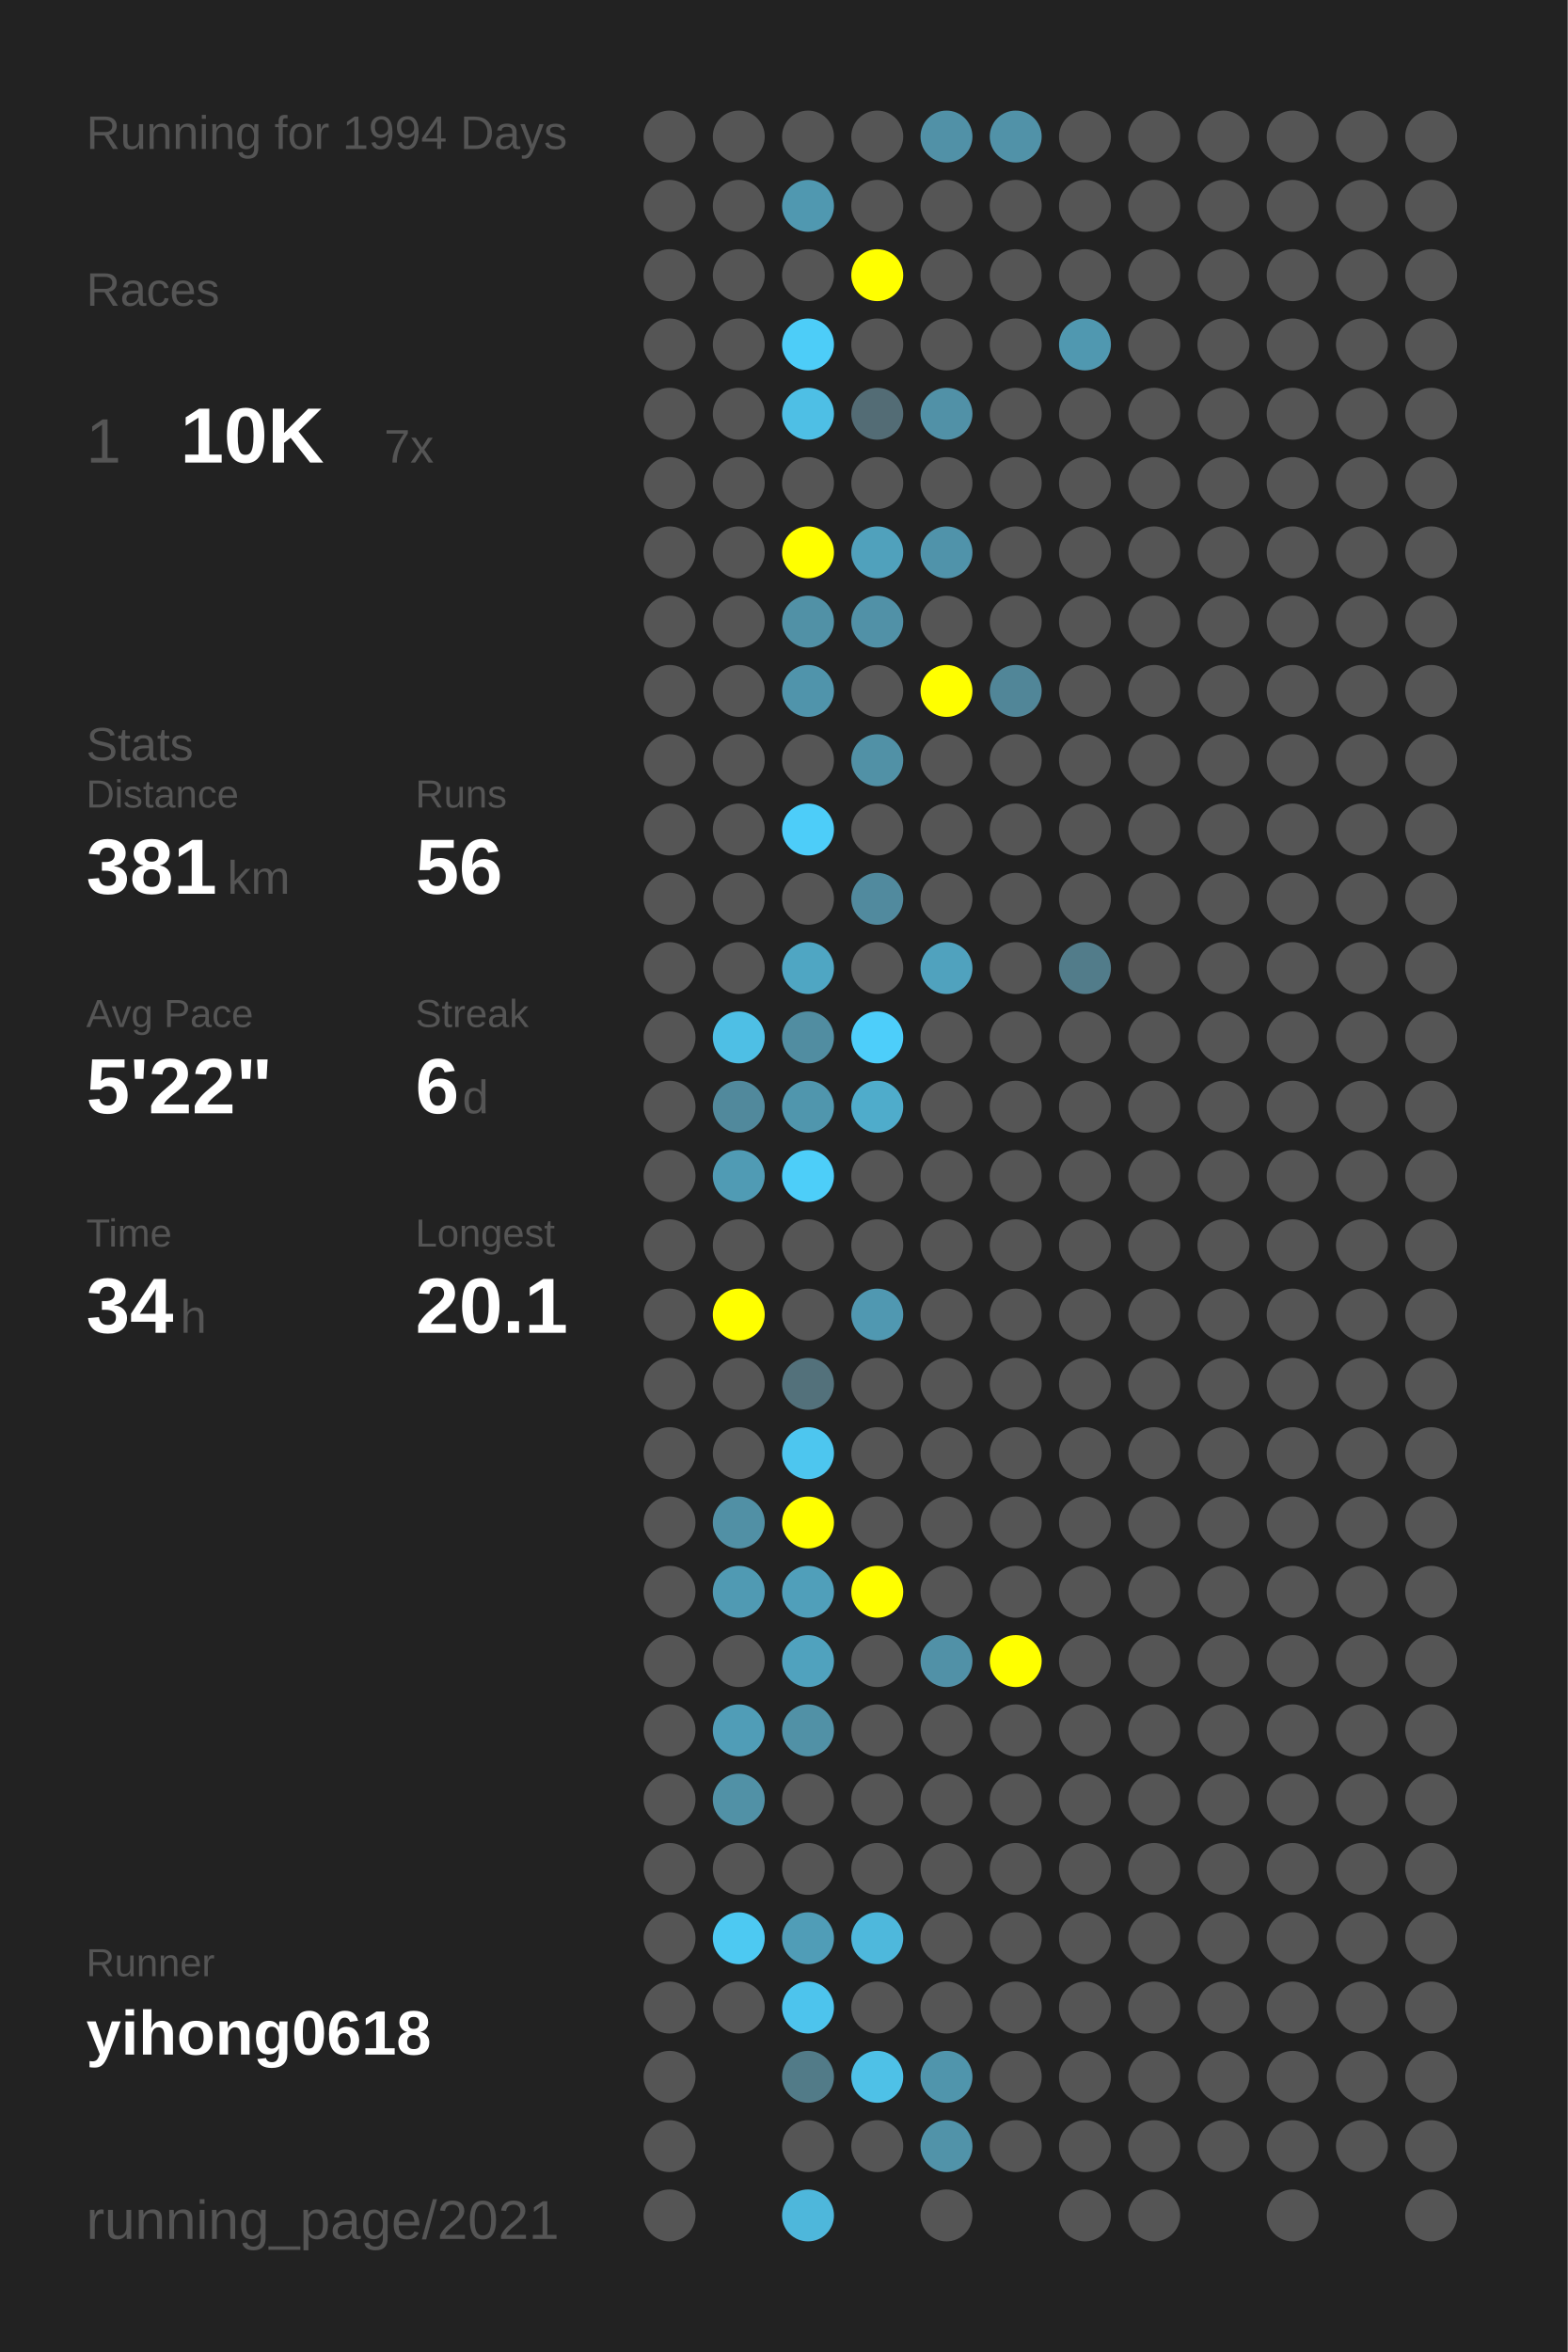
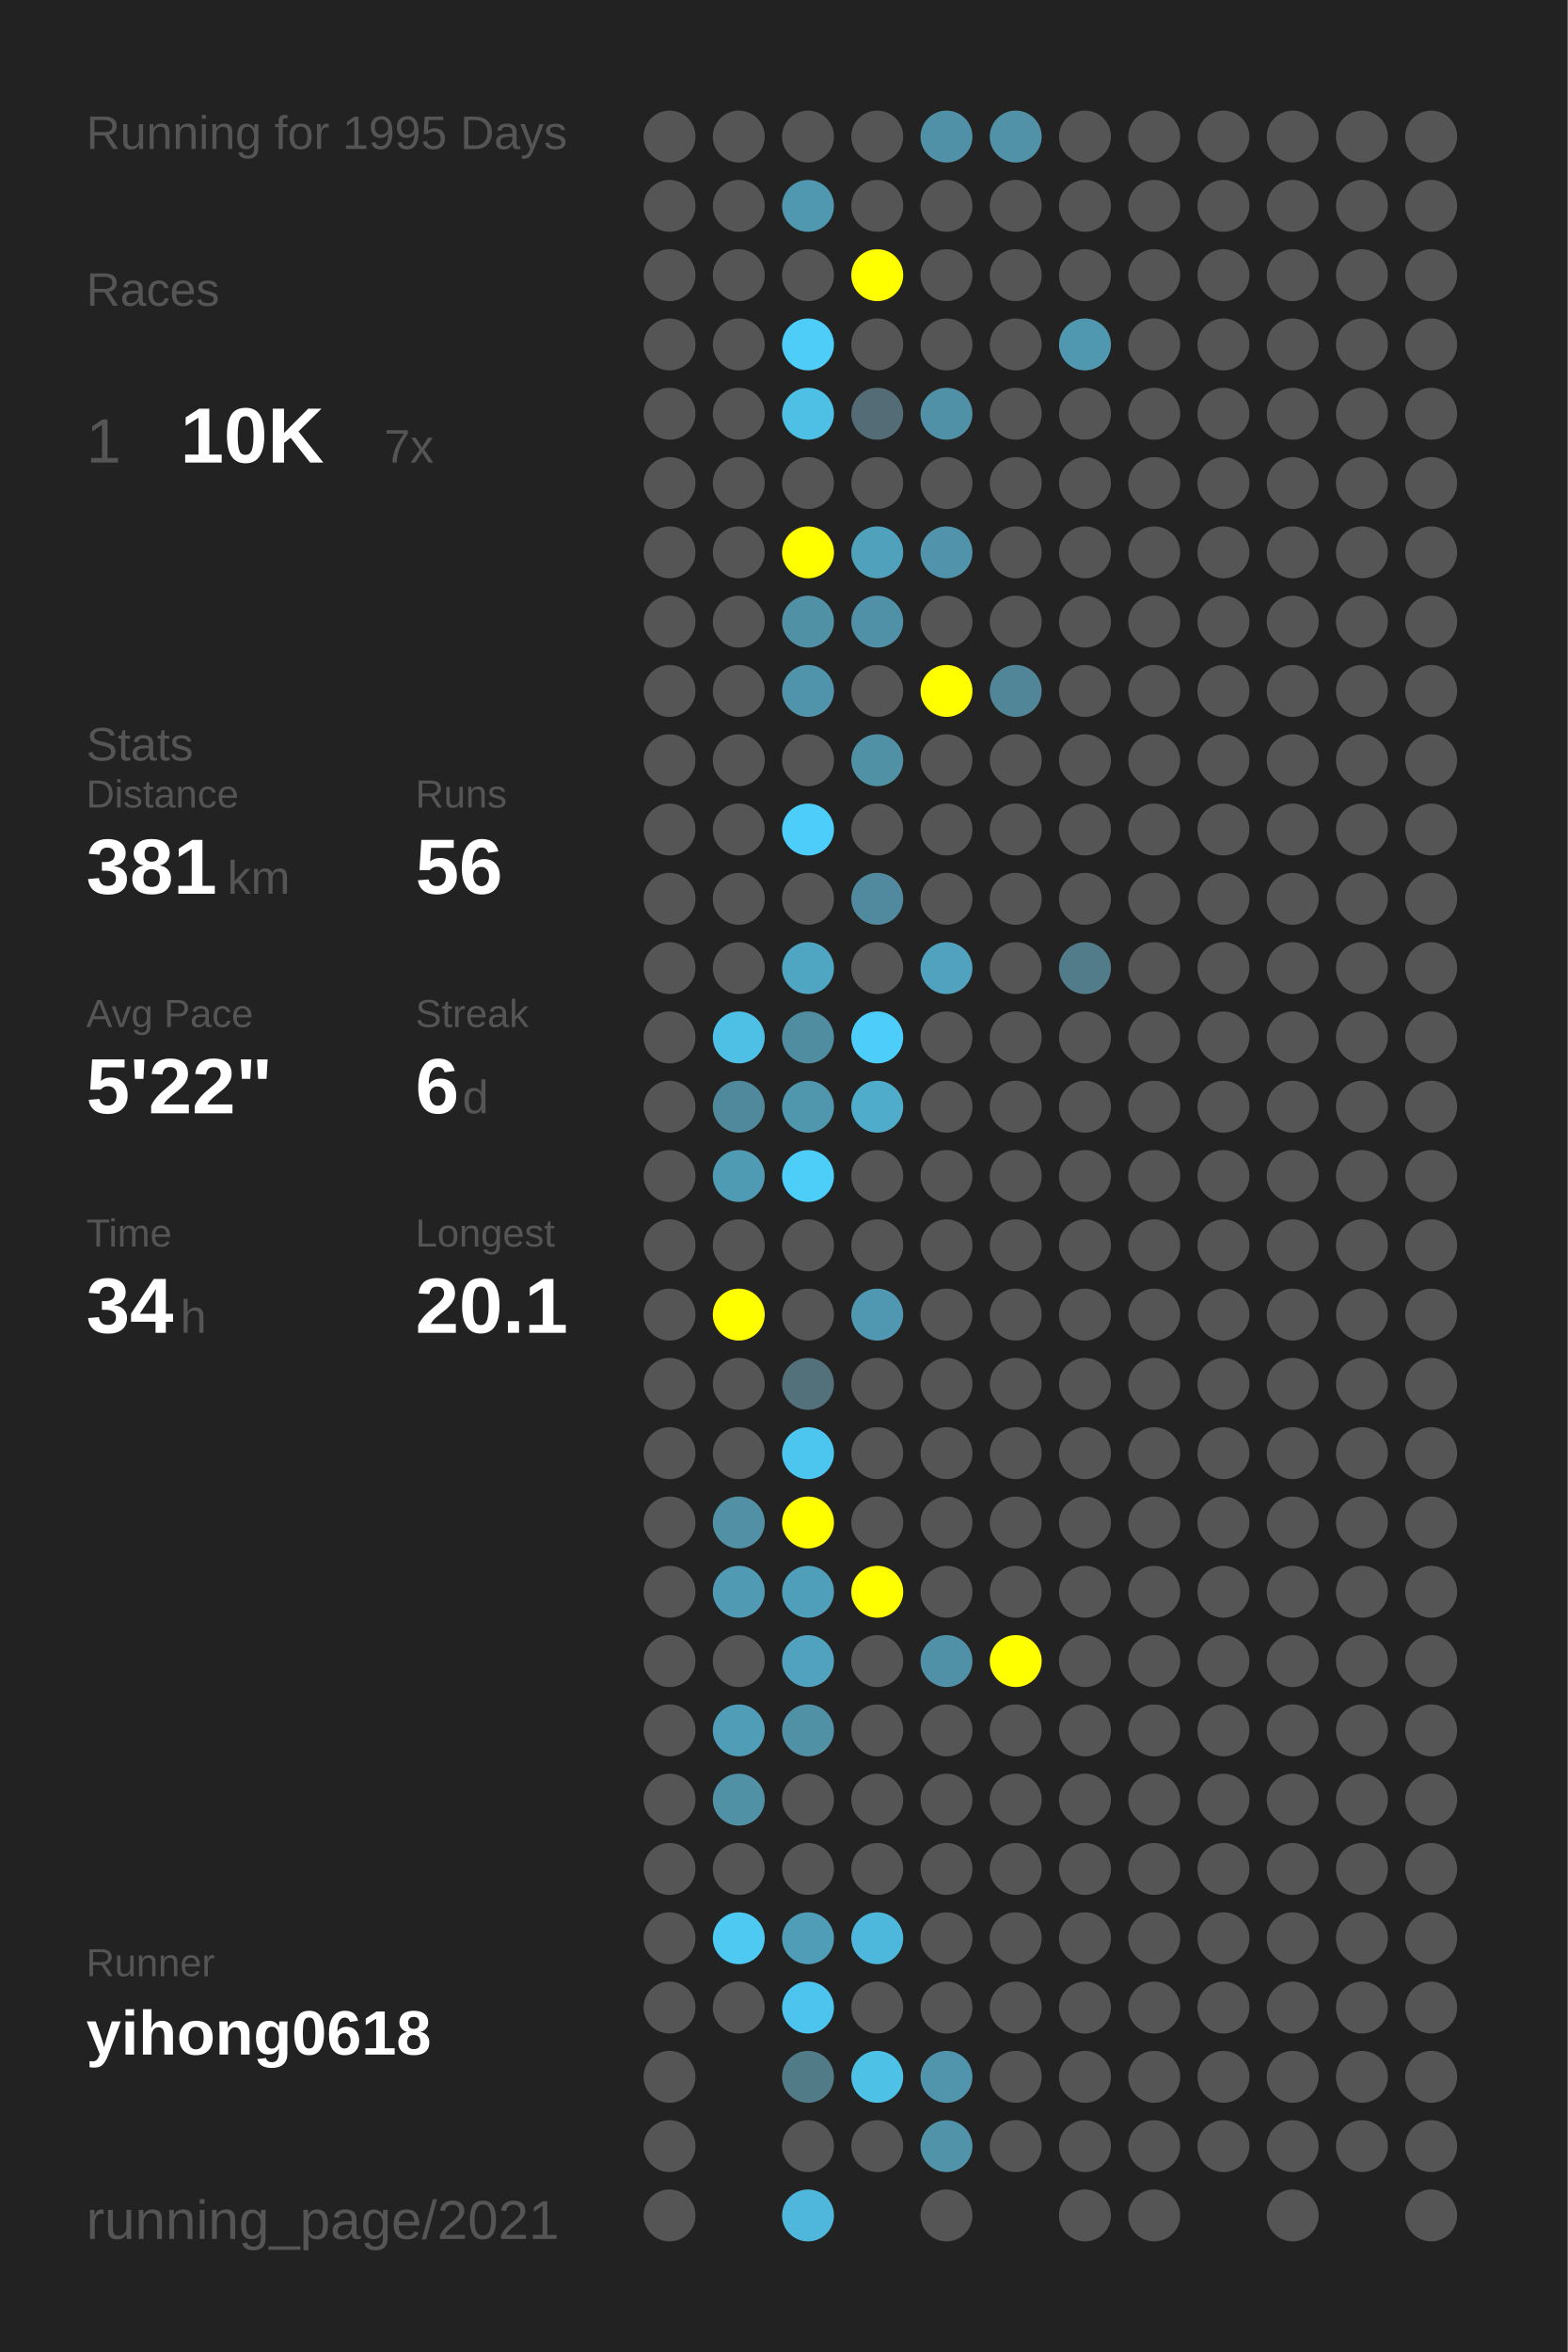
<svg xmlns="http://www.w3.org/2000/svg" baseProfile="full" height="300mm" version="1.1" viewBox="0,0,200,300" width="200mm">
  <defs />
  <rect fill="#222222" height="300" width="200" x="0" y="0" />
-   <text fill="#555555" style="font-size:6px; font-family:Arial;" x="11" y="19">Running for 1994 Days</text>
+   <text fill="#555555" style="font-size:6px; font-family:Arial;" x="11" y="19">Running for 1995 Days</text>
  <text fill="#555555" style="font-size:6px; font-family:Arial;" x="11" y="39">Races</text>
  <text fill="#555555" style="font-size:8px; font-family:Arial;" x="11" y="59">1</text>
  <text fill="#FFFFFF" style="font-size:10px; font-family:Arial; font-weight:bold;" x="23" y="59">10K</text>
  <text fill="#555555" style="font-size:6px; font-family:Arial;" x="49" y="59">7x</text>
  <text fill="#555555" style="font-size:6px; font-family:Arial;" x="11" y="97">Stats</text>
  <text fill="#555555" style="font-size:5px; font-family:Arial;" x="11" y="103">Distance</text>
  <text fill="#FFFFFF" style="font-size:10px; font-family:Arial; font-weight:bold;" x="11" y="114">381</text>
  <text fill="#555555" style="font-size:6px; font-family:Arial;" x="29" y="114">km</text>
  <text fill="#555555" style="font-size:5px; font-family:Arial;" x="53" y="103">Runs</text>
  <text fill="#FFFFFF" style="font-size:10px; font-family:Arial; font-weight:bold;" x="53" y="114">56</text>
  <text fill="#555555" style="font-size:5px; font-family:Arial;" x="11" y="131">Avg Pace</text>
  <text fill="#FFFFFF" style="font-size:10px; font-family:Arial; font-weight:bold;" x="11" y="142">5'22"</text>
  <text fill="#555555" style="font-size:5px; font-family:Arial;" x="53" y="131">Streak</text>
  <text fill="#FFFFFF" style="font-size:10px; font-family:Arial; font-weight:bold;" x="53" y="142">6</text>
  <text fill="#555555" style="font-size:6px; font-family:Arial;" x="59" y="142">d</text>
  <text fill="#555555" style="font-size:5px; font-family:Arial;" x="11" y="159">Time</text>
  <text fill="#FFFFFF" style="font-size:10px; font-family:Arial; font-weight:bold;" x="11" y="170">34</text>
  <text fill="#555555" style="font-size:6px; font-family:Arial;" x="23" y="170">h</text>
  <text fill="#555555" style="font-size:5px; font-family:Arial;" x="53" y="159">Longest</text>
  <text fill="#FFFFFF" style="font-size:10px; font-family:Arial; font-weight:bold;" x="53" y="170">20.1</text>
  <text fill="#555555" style="font-size:5px; font-family:Arial;" x="11" y="252.065">Runner</text>
  <text fill="#FFFFFF" style="font-size:8px; font-family:Arial; font-weight:bold;" x="11" y="262.065">yihong0618</text>
  <text fill="#555555" style="font-size:7px; font-family:Arial;" x="11" y="285.581">running_page/2021</text>
  <circle cx="85.417" cy="17.419" fill="#555555" r="3.312" />
  <circle cx="85.417" cy="26.258" fill="#555555" r="3.312" />
  <circle cx="85.417" cy="35.097" fill="#555555" r="3.312" />
  <circle cx="85.417" cy="43.935" fill="#555555" r="3.312" />
  <circle cx="85.417" cy="52.774" fill="#555555" r="3.312" />
  <circle cx="85.417" cy="61.613" fill="#555555" r="3.312" />
  <circle cx="85.417" cy="70.452" fill="#555555" r="3.312" />
  <circle cx="85.417" cy="79.29" fill="#555555" r="3.312" />
  <circle cx="85.417" cy="88.129" fill="#555555" r="3.312" />
  <circle cx="85.417" cy="96.968" fill="#555555" r="3.312" />
  <circle cx="85.417" cy="105.806" fill="#555555" r="3.312" />
  <circle cx="85.417" cy="114.645" fill="#555555" r="3.312" />
  <circle cx="85.417" cy="123.484" fill="#555555" r="3.312" />
  <circle cx="85.417" cy="132.323" fill="#555555" r="3.312" />
  <circle cx="85.417" cy="141.161" fill="#555555" r="3.312" />
  <circle cx="85.417" cy="150" fill="#555555" r="3.312" />
  <circle cx="85.417" cy="158.839" fill="#555555" r="3.312" />
  <circle cx="85.417" cy="167.677" fill="#555555" r="3.312" />
  <circle cx="85.417" cy="176.516" fill="#555555" r="3.312" />
  <circle cx="85.417" cy="185.355" fill="#555555" r="3.312" />
  <circle cx="85.417" cy="194.194" fill="#555555" r="3.312" />
  <circle cx="85.417" cy="203.032" fill="#555555" r="3.312" />
  <circle cx="85.417" cy="211.871" fill="#555555" r="3.312" />
  <circle cx="85.417" cy="220.71" fill="#555555" r="3.312" />
  <circle cx="85.417" cy="229.548" fill="#555555" r="3.312" />
  <circle cx="85.417" cy="238.387" fill="#555555" r="3.312" />
  <circle cx="85.417" cy="247.226" fill="#555555" r="3.312" />
  <circle cx="85.417" cy="256.065" fill="#555555" r="3.312" />
  <circle cx="85.417" cy="264.903" fill="#555555" r="3.312" />
  <circle cx="85.417" cy="273.742" fill="#555555" r="3.312" />
  <circle cx="85.417" cy="282.581" fill="#555555" r="3.312" />
  <circle cx="94.25" cy="17.419" fill="#555555" r="3.312" />
  <circle cx="94.25" cy="26.258" fill="#555555" r="3.312" />
  <circle cx="94.25" cy="35.097" fill="#555555" r="3.312" />
  <circle cx="94.25" cy="43.935" fill="#555555" r="3.312" />
  <circle cx="94.25" cy="52.774" fill="#555555" r="3.312" />
  <circle cx="94.25" cy="61.613" fill="#555555" r="3.312" />
  <circle cx="94.25" cy="70.452" fill="#555555" r="3.312" />
  <circle cx="94.25" cy="79.29" fill="#555555" r="3.312" />
  <circle cx="94.25" cy="88.129" fill="#555555" r="3.312" />
  <circle cx="94.25" cy="96.968" fill="#555555" r="3.312" />
  <circle cx="94.25" cy="105.806" fill="#555555" r="3.312" />
  <circle cx="94.25" cy="114.645" fill="#555555" r="3.312" />
  <circle cx="94.25" cy="123.484" fill="#555555" r="3.312" />
  <circle cx="94.25" cy="132.323" fill="#4ebfe5" r="3.312" />
  <circle cx="94.25" cy="141.161" fill="#51899c" r="3.312" />
  <circle cx="94.25" cy="150" fill="#509bb4" r="3.312" />
  <circle cx="94.25" cy="158.839" fill="#555555" r="3.312" />
  <circle cx="94.25" cy="167.677" fill="#FFFF00" r="3.312" />
  <circle cx="94.25" cy="176.516" fill="#555555" r="3.312" />
  <circle cx="94.25" cy="185.355" fill="#555555" r="3.312" />
  <circle cx="94.25" cy="194.194" fill="#5190a5" r="3.312" />
  <circle cx="94.25" cy="203.032" fill="#509ab3" r="3.312" />
  <circle cx="94.25" cy="211.871" fill="#555555" r="3.312" />
  <circle cx="94.25" cy="220.71" fill="#509db7" r="3.312" />
  <circle cx="94.25" cy="229.548" fill="#5191a6" r="3.312" />
  <circle cx="94.25" cy="238.387" fill="#555555" r="3.312" />
  <circle cx="94.25" cy="247.226" fill="#4dc9f2" r="3.312" />
  <circle cx="94.25" cy="256.065" fill="#555555" r="3.312" />
  <circle cx="103.083" cy="17.419" fill="#555555" r="3.312" />
  <circle cx="103.083" cy="26.258" fill="#5098b0" r="3.312" />
  <circle cx="103.083" cy="35.097" fill="#555555" r="3.312" />
  <circle cx="103.083" cy="43.935" fill="#4dcdf8" r="3.312" />
  <circle cx="103.083" cy="52.774" fill="#4ebfe5" r="3.312" />
  <circle cx="103.083" cy="61.613" fill="#555555" r="3.312" />
  <circle cx="103.083" cy="70.452" fill="#FFFF00" r="3.312" />
  <circle cx="103.083" cy="79.29" fill="#5191a6" r="3.312" />
  <circle cx="103.083" cy="88.129" fill="#5094ab" r="3.312" />
  <circle cx="103.083" cy="96.968" fill="#555555" r="3.312" />
  <circle cx="103.083" cy="105.806" fill="#4dcdf9" r="3.312" />
  <circle cx="103.083" cy="114.645" fill="#555555" r="3.312" />
  <circle cx="103.083" cy="123.484" fill="#4fa6c3" r="3.312" />
  <circle cx="103.083" cy="132.323" fill="#518da1" r="3.312" />
  <circle cx="103.083" cy="141.161" fill="#5096ad" r="3.312" />
  <circle cx="103.083" cy="150" fill="#4dcef9" r="3.312" />
  <circle cx="103.083" cy="158.839" fill="#555555" r="3.312" />
  <circle cx="103.083" cy="167.677" fill="#555555" r="3.312" />
  <circle cx="103.083" cy="176.516" fill="#53717b" r="3.312" />
  <circle cx="103.083" cy="185.355" fill="#4dc6ef" r="3.312" />
  <circle cx="103.083" cy="194.194" fill="#FFFF00" r="3.312" />
  <circle cx="103.083" cy="203.032" fill="#509fba" r="3.312" />
  <circle cx="103.083" cy="211.871" fill="#50a2be" r="3.312" />
  <circle cx="103.083" cy="220.71" fill="#5191a6" r="3.312" />
  <circle cx="103.083" cy="229.548" fill="#555555" r="3.312" />
  <circle cx="103.083" cy="238.387" fill="#555555" r="3.312" />
  <circle cx="103.083" cy="247.226" fill="#509db7" r="3.312" />
  <circle cx="103.083" cy="256.065" fill="#4dc4ed" r="3.312" />
  <circle cx="103.083" cy="264.903" fill="#527b88" r="3.312" />
  <circle cx="103.083" cy="273.742" fill="#555555" r="3.312" />
  <circle cx="103.083" cy="282.581" fill="#4eb7db" r="3.312" />
  <circle cx="111.917" cy="17.419" fill="#555555" r="3.312" />
  <circle cx="111.917" cy="26.258" fill="#555555" r="3.312" />
  <circle cx="111.917" cy="35.097" fill="#FFFF00" r="3.312" />
  <circle cx="111.917" cy="43.935" fill="#555555" r="3.312" />
  <circle cx="111.917" cy="52.774" fill="#536c75" r="3.312" />
  <circle cx="111.917" cy="61.613" fill="#555555" r="3.312" />
  <circle cx="111.917" cy="70.452" fill="#50a1bc" r="3.312" />
  <circle cx="111.917" cy="79.29" fill="#5191a7" r="3.312" />
  <circle cx="111.917" cy="88.129" fill="#555555" r="3.312" />
  <circle cx="111.917" cy="96.968" fill="#5191a6" r="3.312" />
  <circle cx="111.917" cy="105.806" fill="#555555" r="3.312" />
  <circle cx="111.917" cy="114.645" fill="#518a9e" r="3.312" />
  <circle cx="111.917" cy="123.484" fill="#555555" r="3.312" />
  <circle cx="111.917" cy="132.323" fill="#4dcefa" r="3.312" />
  <circle cx="111.917" cy="141.161" fill="#4faccb" r="3.312" />
  <circle cx="111.917" cy="150" fill="#555555" r="3.312" />
  <circle cx="111.917" cy="158.839" fill="#555555" r="3.312" />
  <circle cx="111.917" cy="167.677" fill="#5098b1" r="3.312" />
  <circle cx="111.917" cy="176.516" fill="#555555" r="3.312" />
  <circle cx="111.917" cy="185.355" fill="#555555" r="3.312" />
  <circle cx="111.917" cy="194.194" fill="#555555" r="3.312" />
  <circle cx="111.917" cy="203.032" fill="#FFFF00" r="3.312" />
  <circle cx="111.917" cy="211.871" fill="#555555" r="3.312" />
  <circle cx="111.917" cy="220.71" fill="#555555" r="3.312" />
  <circle cx="111.917" cy="229.548" fill="#555555" r="3.312" />
  <circle cx="111.917" cy="238.387" fill="#555555" r="3.312" />
  <circle cx="111.917" cy="247.226" fill="#4eb8dc" r="3.312" />
  <circle cx="111.917" cy="256.065" fill="#555555" r="3.312" />
  <circle cx="111.917" cy="264.903" fill="#4ec1e7" r="3.312" />
  <circle cx="111.917" cy="273.742" fill="#555555" r="3.312" />
  <circle cx="120.75" cy="17.419" fill="#5191a7" r="3.312" />
  <circle cx="120.75" cy="26.258" fill="#555555" r="3.312" />
  <circle cx="120.75" cy="35.097" fill="#555555" r="3.312" />
  <circle cx="120.75" cy="43.935" fill="#555555" r="3.312" />
  <circle cx="120.75" cy="52.774" fill="#5191a7" r="3.312" />
  <circle cx="120.75" cy="61.613" fill="#555555" r="3.312" />
  <circle cx="120.75" cy="70.452" fill="#5093aa" r="3.312" />
  <circle cx="120.75" cy="79.29" fill="#555555" r="3.312" />
  <circle cx="120.75" cy="88.129" fill="#FFFF00" r="3.312" />
  <circle cx="120.75" cy="96.968" fill="#555555" r="3.312" />
  <circle cx="120.75" cy="105.806" fill="#555555" r="3.312" />
  <circle cx="120.75" cy="114.645" fill="#555555" r="3.312" />
  <circle cx="120.75" cy="123.484" fill="#50a2be" r="3.312" />
  <circle cx="120.75" cy="132.323" fill="#555555" r="3.312" />
  <circle cx="120.75" cy="141.161" fill="#555555" r="3.312" />
  <circle cx="120.75" cy="150" fill="#555555" r="3.312" />
  <circle cx="120.75" cy="158.839" fill="#555555" r="3.312" />
  <circle cx="120.75" cy="167.677" fill="#555555" r="3.312" />
  <circle cx="120.75" cy="176.516" fill="#555555" r="3.312" />
  <circle cx="120.75" cy="185.355" fill="#555555" r="3.312" />
  <circle cx="120.75" cy="194.194" fill="#555555" r="3.312" />
  <circle cx="120.75" cy="203.032" fill="#555555" r="3.312" />
  <circle cx="120.75" cy="211.871" fill="#5191a7" r="3.312" />
  <circle cx="120.75" cy="220.71" fill="#555555" r="3.312" />
  <circle cx="120.75" cy="229.548" fill="#555555" r="3.312" />
  <circle cx="120.75" cy="238.387" fill="#555555" r="3.312" />
  <circle cx="120.75" cy="247.226" fill="#555555" r="3.312" />
  <circle cx="120.75" cy="256.065" fill="#555555" r="3.312" />
  <circle cx="120.75" cy="264.903" fill="#5095ac" r="3.312" />
  <circle cx="120.75" cy="273.742" fill="#5193a9" r="3.312" />
  <circle cx="120.75" cy="282.581" fill="#555555" r="3.312" />
  <circle cx="129.583" cy="17.419" fill="#5192a8" r="3.312" />
  <circle cx="129.583" cy="26.258" fill="#555555" r="3.312" />
  <circle cx="129.583" cy="35.097" fill="#555555" r="3.312" />
  <circle cx="129.583" cy="43.935" fill="#555555" r="3.312" />
  <circle cx="129.583" cy="52.774" fill="#555555" r="3.312" />
  <circle cx="129.583" cy="61.613" fill="#555555" r="3.312" />
  <circle cx="129.583" cy="70.452" fill="#555555" r="3.312" />
  <circle cx="129.583" cy="79.29" fill="#555555" r="3.312" />
  <circle cx="129.583" cy="88.129" fill="#518698" r="3.312" />
  <circle cx="129.583" cy="96.968" fill="#555555" r="3.312" />
  <circle cx="129.583" cy="105.806" fill="#555555" r="3.312" />
  <circle cx="129.583" cy="114.645" fill="#555555" r="3.312" />
  <circle cx="129.583" cy="123.484" fill="#555555" r="3.312" />
  <circle cx="129.583" cy="132.323" fill="#555555" r="3.312" />
  <circle cx="129.583" cy="141.161" fill="#555555" r="3.312" />
  <circle cx="129.583" cy="150" fill="#555555" r="3.312" />
  <circle cx="129.583" cy="158.839" fill="#555555" r="3.312" />
  <circle cx="129.583" cy="167.677" fill="#555555" r="3.312" />
  <circle cx="129.583" cy="176.516" fill="#555555" r="3.312" />
  <circle cx="129.583" cy="185.355" fill="#555555" r="3.312" />
  <circle cx="129.583" cy="194.194" fill="#555555" r="3.312" />
  <circle cx="129.583" cy="203.032" fill="#555555" r="3.312" />
  <circle cx="129.583" cy="211.871" fill="#FFFF00" r="3.312" />
  <circle cx="129.583" cy="220.71" fill="#555555" r="3.312" />
  <circle cx="129.583" cy="229.548" fill="#555555" r="3.312" />
  <circle cx="129.583" cy="238.387" fill="#555555" r="3.312" />
  <circle cx="129.583" cy="247.226" fill="#555555" r="3.312" />
  <circle cx="129.583" cy="256.065" fill="#555555" r="3.312" />
  <circle cx="129.583" cy="264.903" fill="#555555" r="3.312" />
  <circle cx="129.583" cy="273.742" fill="#555555" r="3.312" />
  <circle cx="138.417" cy="17.419" fill="#555555" r="3.312" />
  <circle cx="138.417" cy="26.258" fill="#555555" r="3.312" />
  <circle cx="138.417" cy="35.097" fill="#555555" r="3.312" />
  <circle cx="138.417" cy="43.935" fill="#5098b0" r="3.312" />
  <circle cx="138.417" cy="52.774" fill="#555555" r="3.312" />
  <circle cx="138.417" cy="61.613" fill="#555555" r="3.312" />
  <circle cx="138.417" cy="70.452" fill="#555555" r="3.312" />
  <circle cx="138.417" cy="79.29" fill="#555555" r="3.312" />
  <circle cx="138.417" cy="88.129" fill="#555555" r="3.312" />
  <circle cx="138.417" cy="96.968" fill="#555555" r="3.312" />
  <circle cx="138.417" cy="105.806" fill="#555555" r="3.312" />
  <circle cx="138.417" cy="114.645" fill="#555555" r="3.312" />
  <circle cx="138.417" cy="123.484" fill="#527c8a" r="3.312" />
  <circle cx="138.417" cy="132.323" fill="#555555" r="3.312" />
  <circle cx="138.417" cy="141.161" fill="#555555" r="3.312" />
  <circle cx="138.417" cy="150" fill="#555555" r="3.312" />
  <circle cx="138.417" cy="158.839" fill="#555555" r="3.312" />
  <circle cx="138.417" cy="167.677" fill="#555555" r="3.312" />
  <circle cx="138.417" cy="176.516" fill="#555555" r="3.312" />
  <circle cx="138.417" cy="185.355" fill="#555555" r="3.312" />
  <circle cx="138.417" cy="194.194" fill="#555555" r="3.312" />
  <circle cx="138.417" cy="203.032" fill="#555555" r="3.312" />
  <circle cx="138.417" cy="211.871" fill="#555555" r="3.312" />
  <circle cx="138.417" cy="220.71" fill="#555555" r="3.312" />
  <circle cx="138.417" cy="229.548" fill="#555555" r="3.312" />
  <circle cx="138.417" cy="238.387" fill="#555555" r="3.312" />
  <circle cx="138.417" cy="247.226" fill="#555555" r="3.312" />
  <circle cx="138.417" cy="256.065" fill="#555555" r="3.312" />
  <circle cx="138.417" cy="264.903" fill="#555555" r="3.312" />
  <circle cx="138.417" cy="273.742" fill="#555555" r="3.312" />
  <circle cx="138.417" cy="282.581" fill="#555555" r="3.312" />
  <circle cx="147.25" cy="17.419" fill="#555555" r="3.312" />
  <circle cx="147.25" cy="26.258" fill="#555555" r="3.312" />
  <circle cx="147.25" cy="35.097" fill="#555555" r="3.312" />
  <circle cx="147.25" cy="43.935" fill="#555555" r="3.312" />
  <circle cx="147.25" cy="52.774" fill="#555555" r="3.312" />
  <circle cx="147.25" cy="61.613" fill="#555555" r="3.312" />
  <circle cx="147.25" cy="70.452" fill="#555555" r="3.312" />
  <circle cx="147.25" cy="79.29" fill="#555555" r="3.312" />
  <circle cx="147.25" cy="88.129" fill="#555555" r="3.312" />
  <circle cx="147.25" cy="96.968" fill="#555555" r="3.312" />
  <circle cx="147.25" cy="105.806" fill="#555555" r="3.312" />
  <circle cx="147.25" cy="114.645" fill="#555555" r="3.312" />
  <circle cx="147.25" cy="123.484" fill="#555555" r="3.312" />
  <circle cx="147.25" cy="132.323" fill="#555555" r="3.312" />
  <circle cx="147.25" cy="141.161" fill="#555555" r="3.312" />
  <circle cx="147.25" cy="150" fill="#555555" r="3.312" />
  <circle cx="147.25" cy="158.839" fill="#555555" r="3.312" />
  <circle cx="147.25" cy="167.677" fill="#555555" r="3.312" />
  <circle cx="147.25" cy="176.516" fill="#555555" r="3.312" />
  <circle cx="147.25" cy="185.355" fill="#555555" r="3.312" />
  <circle cx="147.25" cy="194.194" fill="#555555" r="3.312" />
  <circle cx="147.25" cy="203.032" fill="#555555" r="3.312" />
  <circle cx="147.25" cy="211.871" fill="#555555" r="3.312" />
  <circle cx="147.25" cy="220.71" fill="#555555" r="3.312" />
  <circle cx="147.25" cy="229.548" fill="#555555" r="3.312" />
  <circle cx="147.25" cy="238.387" fill="#555555" r="3.312" />
  <circle cx="147.25" cy="247.226" fill="#555555" r="3.312" />
  <circle cx="147.25" cy="256.065" fill="#555555" r="3.312" />
  <circle cx="147.25" cy="264.903" fill="#555555" r="3.312" />
  <circle cx="147.25" cy="273.742" fill="#555555" r="3.312" />
  <circle cx="147.25" cy="282.581" fill="#555555" r="3.312" />
  <circle cx="156.083" cy="17.419" fill="#555555" r="3.312" />
  <circle cx="156.083" cy="26.258" fill="#555555" r="3.312" />
  <circle cx="156.083" cy="35.097" fill="#555555" r="3.312" />
  <circle cx="156.083" cy="43.935" fill="#555555" r="3.312" />
  <circle cx="156.083" cy="52.774" fill="#555555" r="3.312" />
  <circle cx="156.083" cy="61.613" fill="#555555" r="3.312" />
  <circle cx="156.083" cy="70.452" fill="#555555" r="3.312" />
  <circle cx="156.083" cy="79.29" fill="#555555" r="3.312" />
  <circle cx="156.083" cy="88.129" fill="#555555" r="3.312" />
  <circle cx="156.083" cy="96.968" fill="#555555" r="3.312" />
  <circle cx="156.083" cy="105.806" fill="#555555" r="3.312" />
  <circle cx="156.083" cy="114.645" fill="#555555" r="3.312" />
  <circle cx="156.083" cy="123.484" fill="#555555" r="3.312" />
  <circle cx="156.083" cy="132.323" fill="#555555" r="3.312" />
  <circle cx="156.083" cy="141.161" fill="#555555" r="3.312" />
  <circle cx="156.083" cy="150" fill="#555555" r="3.312" />
  <circle cx="156.083" cy="158.839" fill="#555555" r="3.312" />
  <circle cx="156.083" cy="167.677" fill="#555555" r="3.312" />
  <circle cx="156.083" cy="176.516" fill="#555555" r="3.312" />
  <circle cx="156.083" cy="185.355" fill="#555555" r="3.312" />
  <circle cx="156.083" cy="194.194" fill="#555555" r="3.312" />
  <circle cx="156.083" cy="203.032" fill="#555555" r="3.312" />
  <circle cx="156.083" cy="211.871" fill="#555555" r="3.312" />
  <circle cx="156.083" cy="220.71" fill="#555555" r="3.312" />
  <circle cx="156.083" cy="229.548" fill="#555555" r="3.312" />
  <circle cx="156.083" cy="238.387" fill="#555555" r="3.312" />
  <circle cx="156.083" cy="247.226" fill="#555555" r="3.312" />
  <circle cx="156.083" cy="256.065" fill="#555555" r="3.312" />
  <circle cx="156.083" cy="264.903" fill="#555555" r="3.312" />
  <circle cx="156.083" cy="273.742" fill="#555555" r="3.312" />
  <circle cx="164.917" cy="17.419" fill="#555555" r="3.312" />
  <circle cx="164.917" cy="26.258" fill="#555555" r="3.312" />
  <circle cx="164.917" cy="35.097" fill="#555555" r="3.312" />
  <circle cx="164.917" cy="43.935" fill="#555555" r="3.312" />
  <circle cx="164.917" cy="52.774" fill="#555555" r="3.312" />
  <circle cx="164.917" cy="61.613" fill="#555555" r="3.312" />
  <circle cx="164.917" cy="70.452" fill="#555555" r="3.312" />
  <circle cx="164.917" cy="79.29" fill="#555555" r="3.312" />
  <circle cx="164.917" cy="88.129" fill="#555555" r="3.312" />
  <circle cx="164.917" cy="96.968" fill="#555555" r="3.312" />
  <circle cx="164.917" cy="105.806" fill="#555555" r="3.312" />
  <circle cx="164.917" cy="114.645" fill="#555555" r="3.312" />
  <circle cx="164.917" cy="123.484" fill="#555555" r="3.312" />
  <circle cx="164.917" cy="132.323" fill="#555555" r="3.312" />
  <circle cx="164.917" cy="141.161" fill="#555555" r="3.312" />
  <circle cx="164.917" cy="150" fill="#555555" r="3.312" />
  <circle cx="164.917" cy="158.839" fill="#555555" r="3.312" />
  <circle cx="164.917" cy="167.677" fill="#555555" r="3.312" />
  <circle cx="164.917" cy="176.516" fill="#555555" r="3.312" />
  <circle cx="164.917" cy="185.355" fill="#555555" r="3.312" />
  <circle cx="164.917" cy="194.194" fill="#555555" r="3.312" />
  <circle cx="164.917" cy="203.032" fill="#555555" r="3.312" />
  <circle cx="164.917" cy="211.871" fill="#555555" r="3.312" />
  <circle cx="164.917" cy="220.71" fill="#555555" r="3.312" />
  <circle cx="164.917" cy="229.548" fill="#555555" r="3.312" />
  <circle cx="164.917" cy="238.387" fill="#555555" r="3.312" />
  <circle cx="164.917" cy="247.226" fill="#555555" r="3.312" />
  <circle cx="164.917" cy="256.065" fill="#555555" r="3.312" />
  <circle cx="164.917" cy="264.903" fill="#555555" r="3.312" />
  <circle cx="164.917" cy="273.742" fill="#555555" r="3.312" />
  <circle cx="164.917" cy="282.581" fill="#555555" r="3.312" />
  <circle cx="173.75" cy="17.419" fill="#555555" r="3.312" />
  <circle cx="173.75" cy="26.258" fill="#555555" r="3.312" />
  <circle cx="173.75" cy="35.097" fill="#555555" r="3.312" />
  <circle cx="173.75" cy="43.935" fill="#555555" r="3.312" />
  <circle cx="173.75" cy="52.774" fill="#555555" r="3.312" />
  <circle cx="173.75" cy="61.613" fill="#555555" r="3.312" />
  <circle cx="173.75" cy="70.452" fill="#555555" r="3.312" />
  <circle cx="173.75" cy="79.29" fill="#555555" r="3.312" />
  <circle cx="173.75" cy="88.129" fill="#555555" r="3.312" />
  <circle cx="173.75" cy="96.968" fill="#555555" r="3.312" />
  <circle cx="173.75" cy="105.806" fill="#555555" r="3.312" />
  <circle cx="173.75" cy="114.645" fill="#555555" r="3.312" />
  <circle cx="173.75" cy="123.484" fill="#555555" r="3.312" />
  <circle cx="173.75" cy="132.323" fill="#555555" r="3.312" />
  <circle cx="173.75" cy="141.161" fill="#555555" r="3.312" />
  <circle cx="173.75" cy="150" fill="#555555" r="3.312" />
  <circle cx="173.75" cy="158.839" fill="#555555" r="3.312" />
  <circle cx="173.75" cy="167.677" fill="#555555" r="3.312" />
  <circle cx="173.75" cy="176.516" fill="#555555" r="3.312" />
  <circle cx="173.75" cy="185.355" fill="#555555" r="3.312" />
  <circle cx="173.75" cy="194.194" fill="#555555" r="3.312" />
  <circle cx="173.75" cy="203.032" fill="#555555" r="3.312" />
  <circle cx="173.75" cy="211.871" fill="#555555" r="3.312" />
  <circle cx="173.75" cy="220.71" fill="#555555" r="3.312" />
  <circle cx="173.75" cy="229.548" fill="#555555" r="3.312" />
  <circle cx="173.75" cy="238.387" fill="#555555" r="3.312" />
  <circle cx="173.75" cy="247.226" fill="#555555" r="3.312" />
  <circle cx="173.75" cy="256.065" fill="#555555" r="3.312" />
  <circle cx="173.75" cy="264.903" fill="#555555" r="3.312" />
  <circle cx="173.75" cy="273.742" fill="#555555" r="3.312" />
  <circle cx="182.583" cy="17.419" fill="#555555" r="3.312" />
  <circle cx="182.583" cy="26.258" fill="#555555" r="3.312" />
  <circle cx="182.583" cy="35.097" fill="#555555" r="3.312" />
  <circle cx="182.583" cy="43.935" fill="#555555" r="3.312" />
  <circle cx="182.583" cy="52.774" fill="#555555" r="3.312" />
  <circle cx="182.583" cy="61.613" fill="#555555" r="3.312" />
  <circle cx="182.583" cy="70.452" fill="#555555" r="3.312" />
  <circle cx="182.583" cy="79.29" fill="#555555" r="3.312" />
  <circle cx="182.583" cy="88.129" fill="#555555" r="3.312" />
  <circle cx="182.583" cy="96.968" fill="#555555" r="3.312" />
  <circle cx="182.583" cy="105.806" fill="#555555" r="3.312" />
  <circle cx="182.583" cy="114.645" fill="#555555" r="3.312" />
  <circle cx="182.583" cy="123.484" fill="#555555" r="3.312" />
  <circle cx="182.583" cy="132.323" fill="#555555" r="3.312" />
  <circle cx="182.583" cy="141.161" fill="#555555" r="3.312" />
  <circle cx="182.583" cy="150" fill="#555555" r="3.312" />
  <circle cx="182.583" cy="158.839" fill="#555555" r="3.312" />
  <circle cx="182.583" cy="167.677" fill="#555555" r="3.312" />
  <circle cx="182.583" cy="176.516" fill="#555555" r="3.312" />
  <circle cx="182.583" cy="185.355" fill="#555555" r="3.312" />
  <circle cx="182.583" cy="194.194" fill="#555555" r="3.312" />
  <circle cx="182.583" cy="203.032" fill="#555555" r="3.312" />
  <circle cx="182.583" cy="211.871" fill="#555555" r="3.312" />
  <circle cx="182.583" cy="220.71" fill="#555555" r="3.312" />
  <circle cx="182.583" cy="229.548" fill="#555555" r="3.312" />
  <circle cx="182.583" cy="238.387" fill="#555555" r="3.312" />
  <circle cx="182.583" cy="247.226" fill="#555555" r="3.312" />
  <circle cx="182.583" cy="256.065" fill="#555555" r="3.312" />
  <circle cx="182.583" cy="264.903" fill="#555555" r="3.312" />
  <circle cx="182.583" cy="273.742" fill="#555555" r="3.312" />
  <circle cx="182.583" cy="282.581" fill="#555555" r="3.312" />
</svg>
